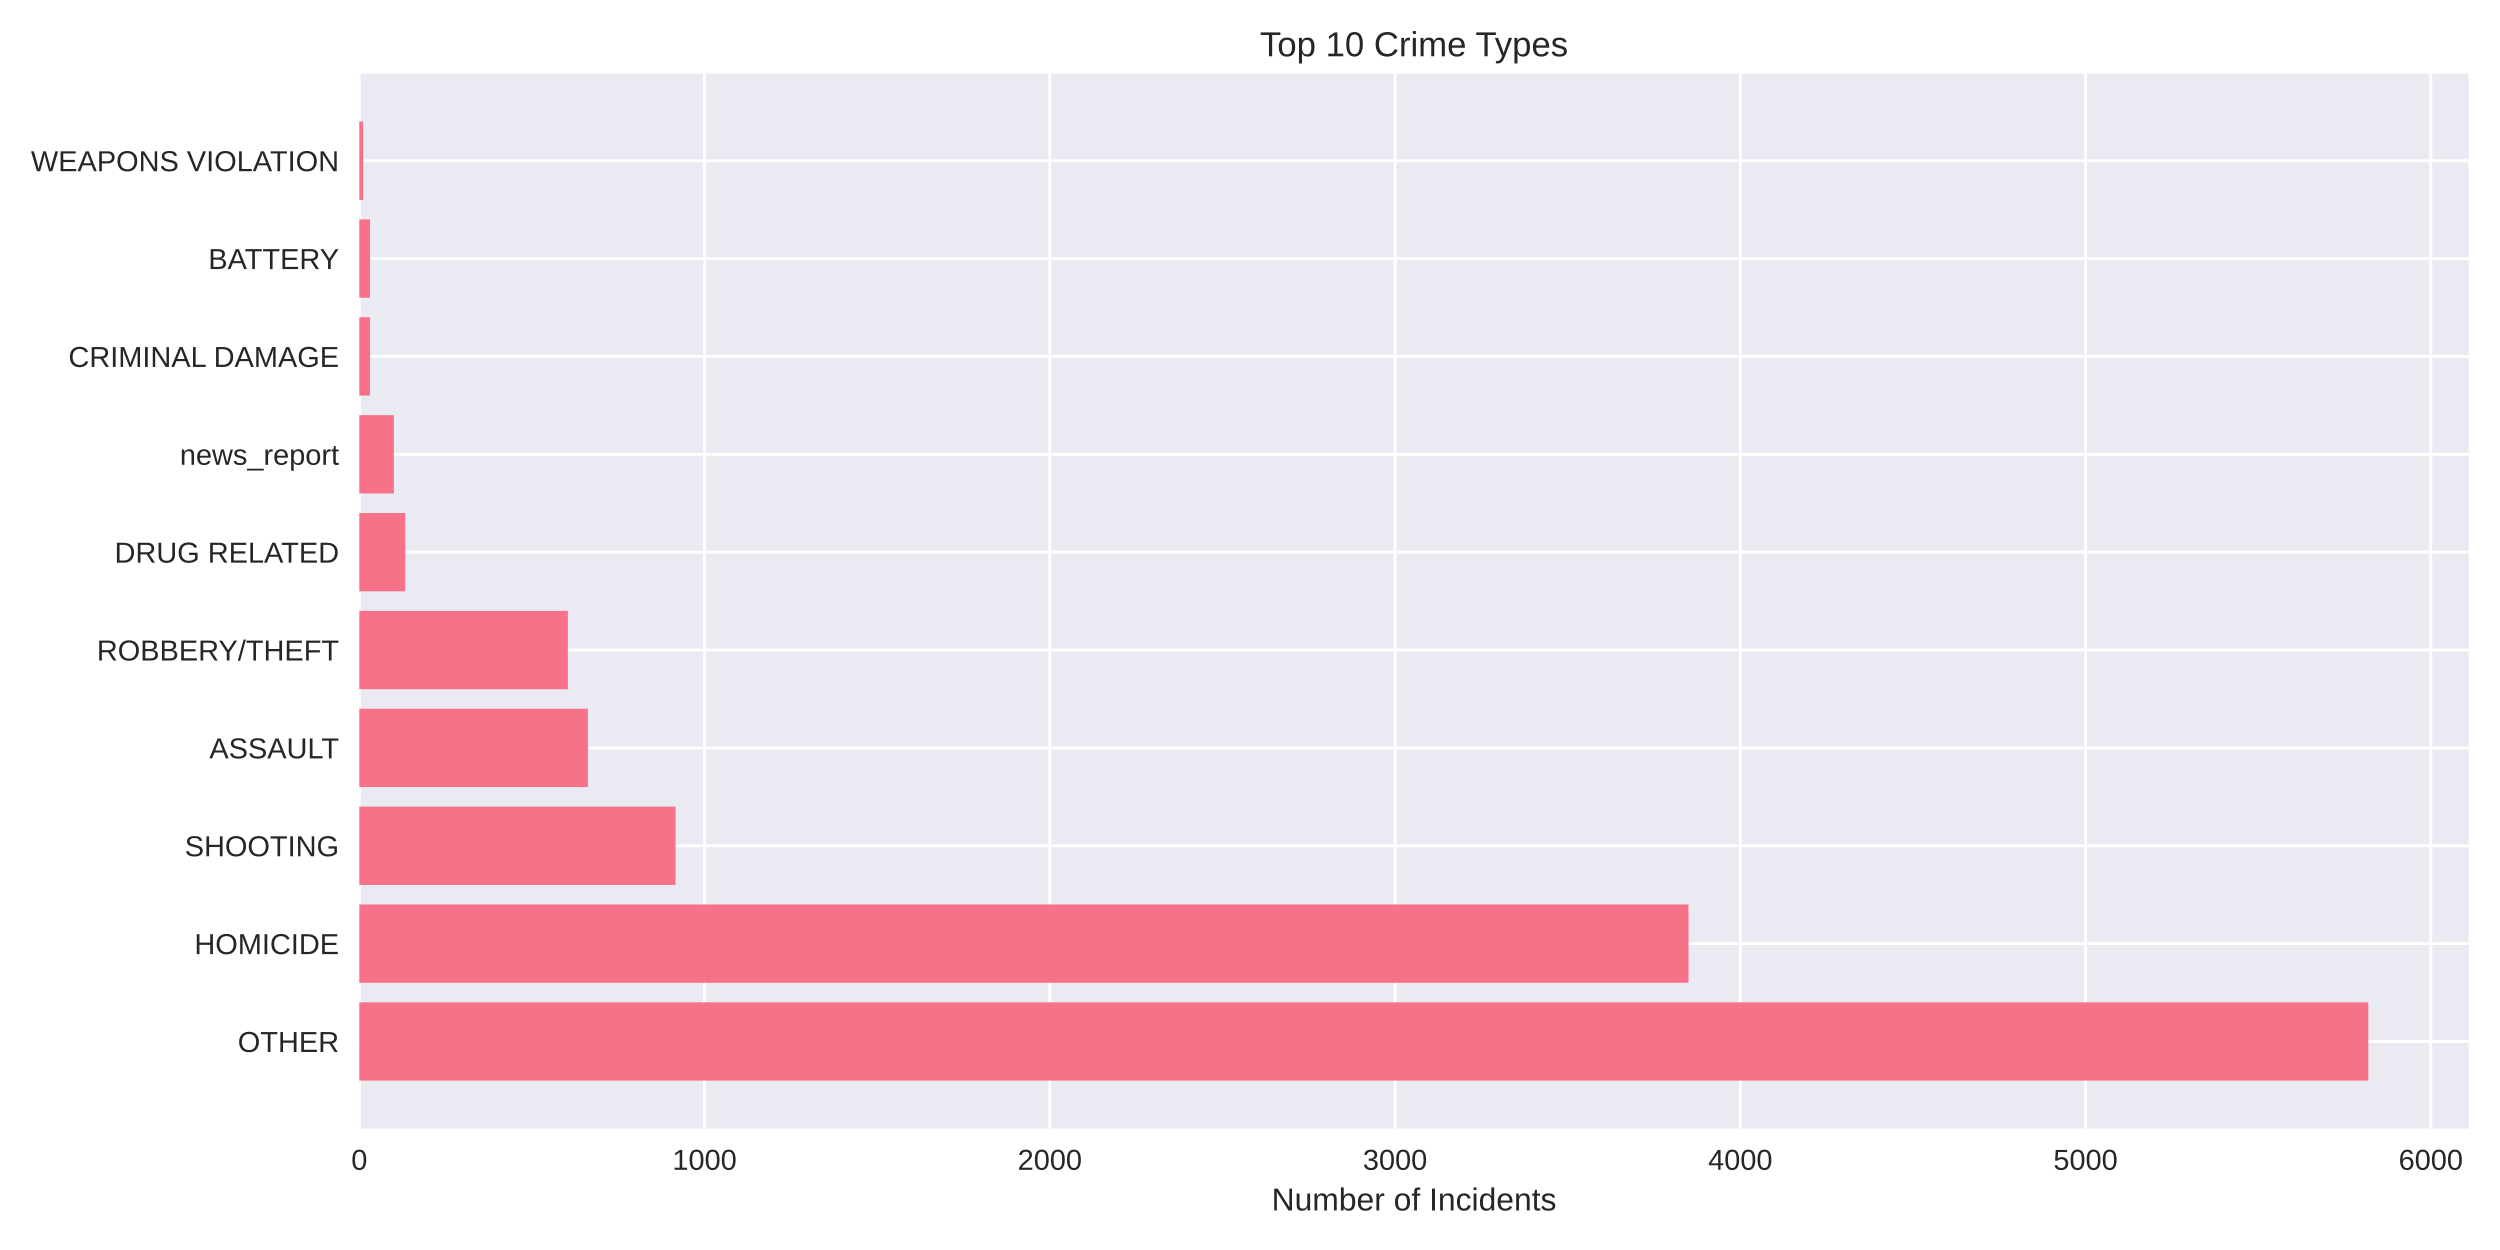
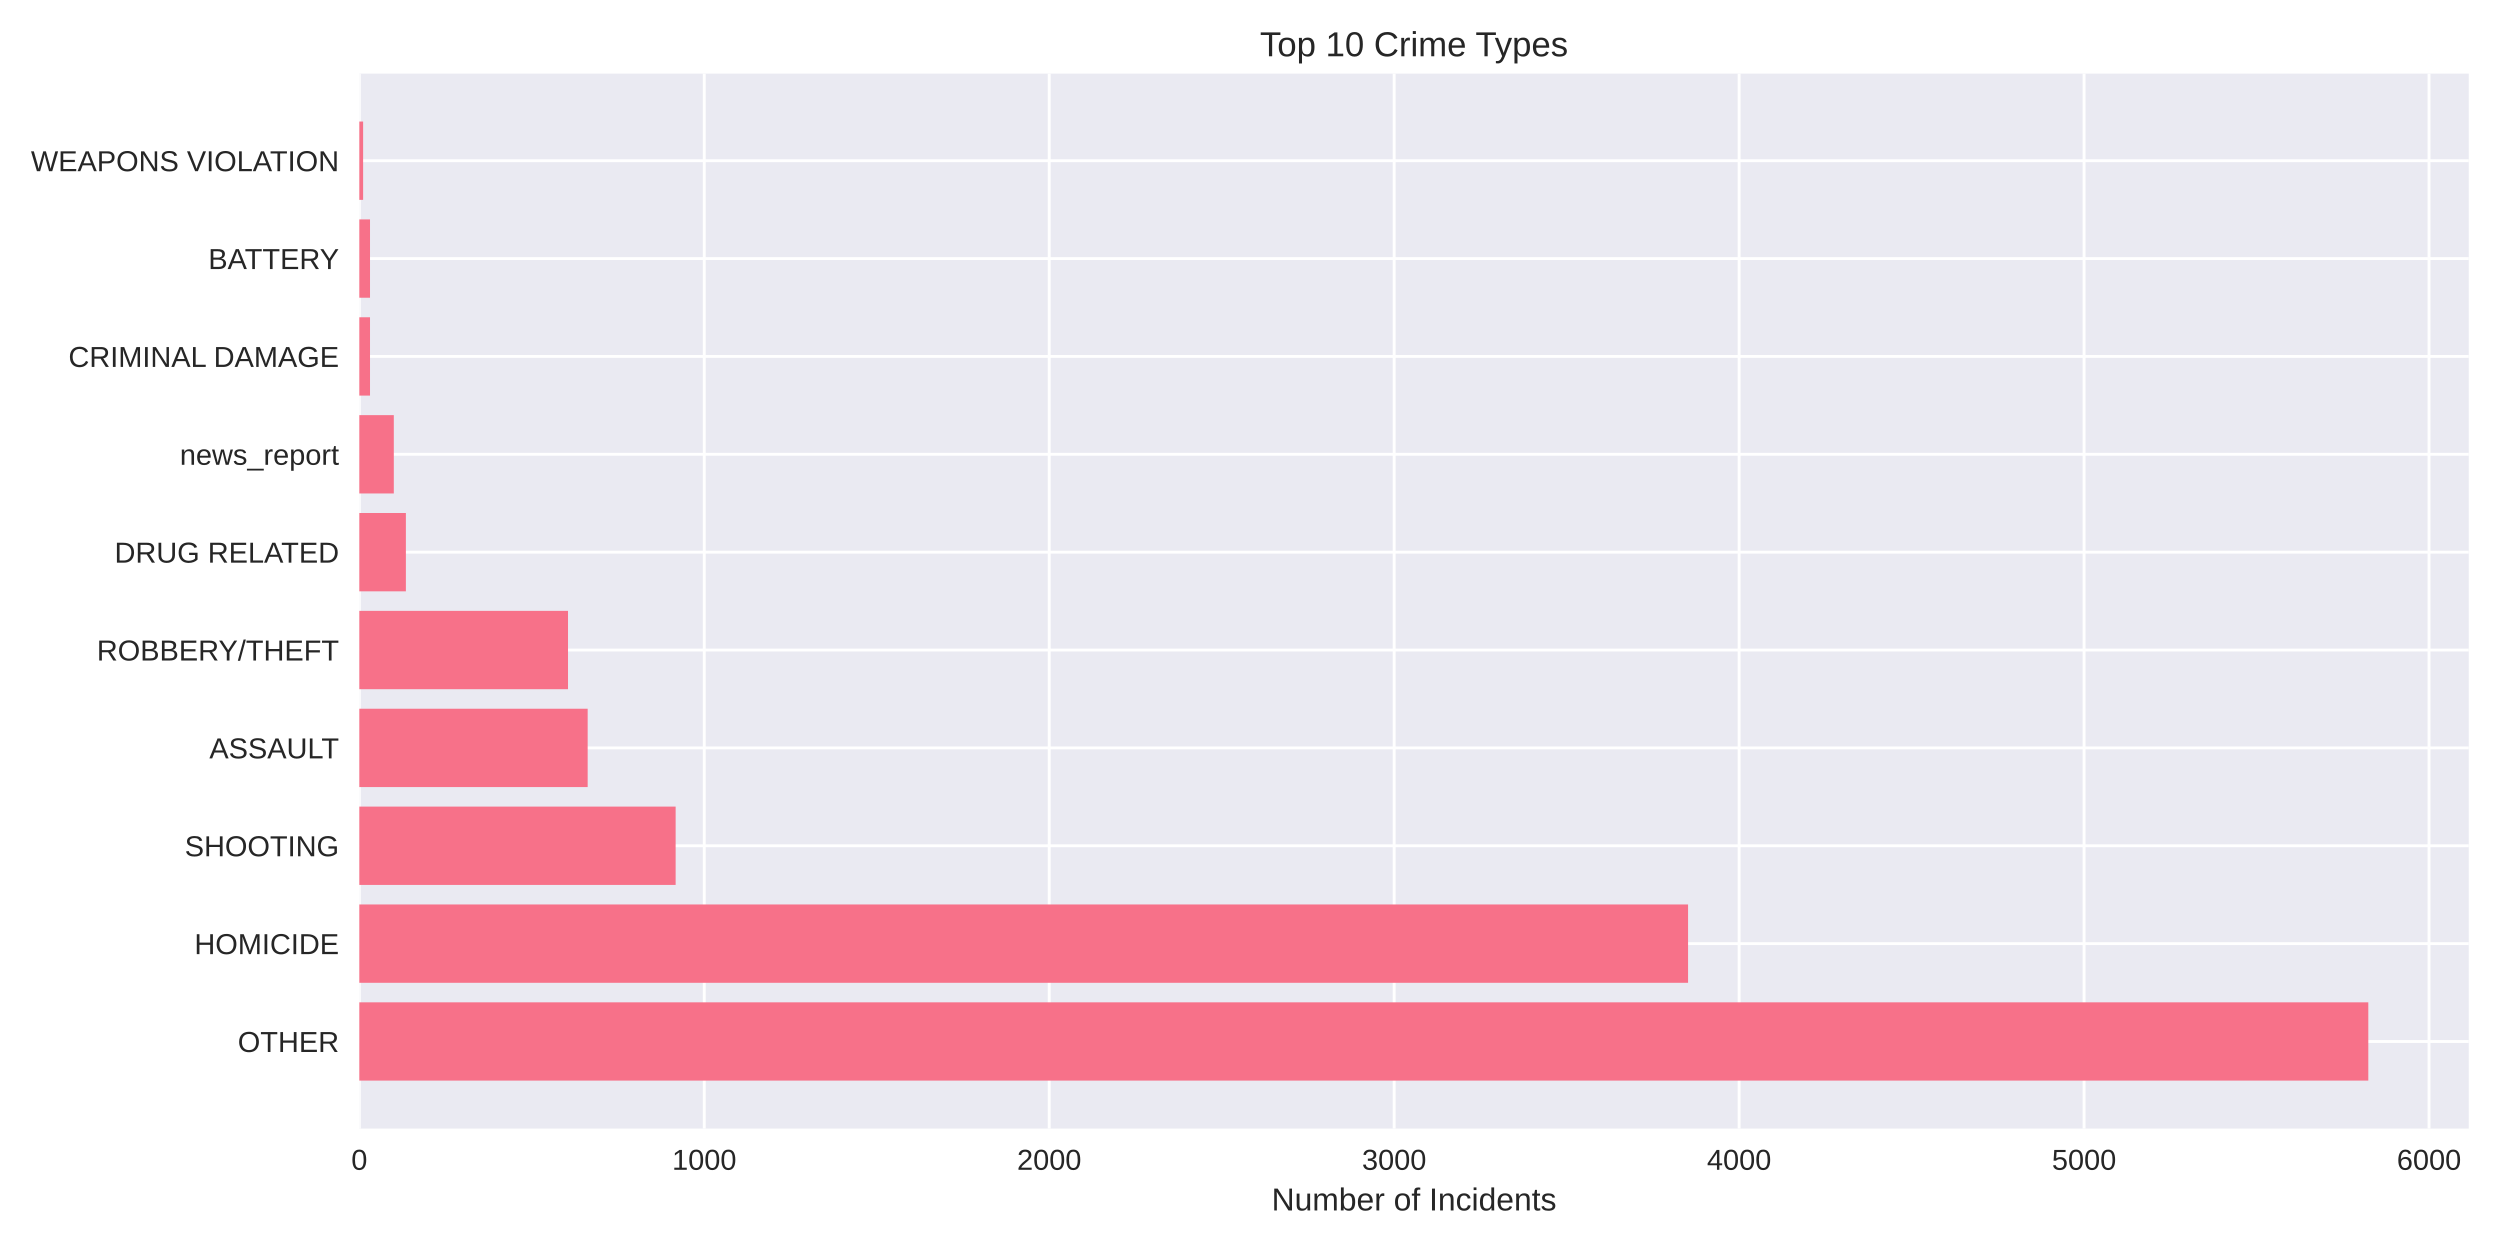
<svg xmlns="http://www.w3.org/2000/svg" width="864pt" height="432pt" viewBox="0 0 864 432" version="1.1">
  <defs>
    <style type="text/css">*{stroke-linejoin: round; stroke-linecap: butt}</style>
  </defs>
  <g id="figure_1">
    <g id="patch_1">
      <path d="M 0 432  L 864 432  L 864 0  L 0 0  z " style="fill: #ffffff" />
    </g>
    <g id="axes_1">
      <g id="patch_2">
        <path d="M 124.18 390.04  L 853.2 390.04  L 853.2 25.44  L 124.18 25.44  z " style="fill: #eaeaf2" />
      </g>
      <g id="matplotlib.axis_1">
        <g id="xtick_1">
          <g id="line2d_1">
-             <path d="M 124.18 390.04  L 124.18 25.44  " clip-path="url(#p643811ce2b)" style="fill: none; stroke: #ffffff; stroke-linecap: round" />
+             <path d="M 124.18 390.04  L 124.18 25.44  " clip-path="url(#p3657ab52dd)" style="fill: none; stroke: #ffffff; stroke-linecap: round" />
          </g>
          <g id="line2d_2" />
          <g id="text_1">
            <text style="fill: #262626; font: 10px 'Arial', 'Liberation Sans', 'DejaVu Sans', 'Bitstream Vera Sans', sans-serif; text-anchor: middle" x="124.18" y="404.287" transform="rotate(-0 124.18 404.2869)">0</text>
          </g>
        </g>
        <g id="xtick_2">
          <g id="line2d_3">
-             <path d="M 243.497 390.04  L 243.497 25.44  " clip-path="url(#p643811ce2b)" style="fill: none; stroke: #ffffff; stroke-linecap: round" />
+             <path d="M 243.394 390.04  L 243.394 25.44  " clip-path="url(#p3657ab52dd)" style="fill: none; stroke: #ffffff; stroke-linecap: round" />
          </g>
          <g id="line2d_4" />
          <g id="text_2">
-             <text style="fill: #262626; font: 10px 'Arial', 'Liberation Sans', 'DejaVu Sans', 'Bitstream Vera Sans', sans-serif; text-anchor: middle" x="243.497" y="404.287" transform="rotate(-0 243.4969 404.2869)">1000</text>
+             <text style="fill: #262626; font: 10px 'Arial', 'Liberation Sans', 'DejaVu Sans', 'Bitstream Vera Sans', sans-serif; text-anchor: middle" x="243.394" y="404.287" transform="rotate(-0 243.3944 404.2869)">1000</text>
          </g>
        </g>
        <g id="xtick_3">
          <g id="line2d_5">
-             <path d="M 362.814 390.04  L 362.814 25.44  " clip-path="url(#p643811ce2b)" style="fill: none; stroke: #ffffff; stroke-linecap: round" />
+             <path d="M 362.609 390.04  L 362.609 25.44  " clip-path="url(#p3657ab52dd)" style="fill: none; stroke: #ffffff; stroke-linecap: round" />
          </g>
          <g id="line2d_6" />
          <g id="text_3">
-             <text style="fill: #262626; font: 10px 'Arial', 'Liberation Sans', 'DejaVu Sans', 'Bitstream Vera Sans', sans-serif; text-anchor: middle" x="362.814" y="404.287" transform="rotate(-0 362.8137 404.2869)">2000</text>
+             <text style="fill: #262626; font: 10px 'Arial', 'Liberation Sans', 'DejaVu Sans', 'Bitstream Vera Sans', sans-serif; text-anchor: middle" x="362.609" y="404.287" transform="rotate(-0 362.6088 404.2869)">2000</text>
          </g>
        </g>
        <g id="xtick_4">
          <g id="line2d_7">
-             <path d="M 482.131 390.04  L 482.131 25.44  " clip-path="url(#p643811ce2b)" style="fill: none; stroke: #ffffff; stroke-linecap: round" />
+             <path d="M 481.823 390.04  L 481.823 25.44  " clip-path="url(#p3657ab52dd)" style="fill: none; stroke: #ffffff; stroke-linecap: round" />
          </g>
          <g id="line2d_8" />
          <g id="text_4">
-             <text style="fill: #262626; font: 10px 'Arial', 'Liberation Sans', 'DejaVu Sans', 'Bitstream Vera Sans', sans-serif; text-anchor: middle" x="482.131" y="404.287" transform="rotate(-0 482.1306 404.2869)">3000</text>
+             <text style="fill: #262626; font: 10px 'Arial', 'Liberation Sans', 'DejaVu Sans', 'Bitstream Vera Sans', sans-serif; text-anchor: middle" x="481.823" y="404.287" transform="rotate(-0 481.8232 404.2869)">3000</text>
          </g>
        </g>
        <g id="xtick_5">
          <g id="line2d_9">
-             <path d="M 601.447 390.04  L 601.447 25.44  " clip-path="url(#p643811ce2b)" style="fill: none; stroke: #ffffff; stroke-linecap: round" />
+             <path d="M 601.038 390.04  L 601.038 25.44  " clip-path="url(#p3657ab52dd)" style="fill: none; stroke: #ffffff; stroke-linecap: round" />
          </g>
          <g id="line2d_10" />
          <g id="text_5">
-             <text style="fill: #262626; font: 10px 'Arial', 'Liberation Sans', 'DejaVu Sans', 'Bitstream Vera Sans', sans-serif; text-anchor: middle" x="601.447" y="404.287" transform="rotate(-0 601.4474 404.2869)">4000</text>
+             <text style="fill: #262626; font: 10px 'Arial', 'Liberation Sans', 'DejaVu Sans', 'Bitstream Vera Sans', sans-serif; text-anchor: middle" x="601.038" y="404.287" transform="rotate(-0 601.0377 404.2869)">4000</text>
          </g>
        </g>
        <g id="xtick_6">
          <g id="line2d_11">
-             <path d="M 720.764 390.04  L 720.764 25.44  " clip-path="url(#p643811ce2b)" style="fill: none; stroke: #ffffff; stroke-linecap: round" />
+             <path d="M 720.252 390.04  L 720.252 25.44  " clip-path="url(#p3657ab52dd)" style="fill: none; stroke: #ffffff; stroke-linecap: round" />
          </g>
          <g id="line2d_12" />
          <g id="text_6">
-             <text style="fill: #262626; font: 10px 'Arial', 'Liberation Sans', 'DejaVu Sans', 'Bitstream Vera Sans', sans-serif; text-anchor: middle" x="720.764" y="404.287" transform="rotate(-0 720.7643 404.2869)">5000</text>
+             <text style="fill: #262626; font: 10px 'Arial', 'Liberation Sans', 'DejaVu Sans', 'Bitstream Vera Sans', sans-serif; text-anchor: middle" x="720.252" y="404.287" transform="rotate(-0 720.2521 404.2869)">5000</text>
          </g>
        </g>
        <g id="xtick_7">
          <g id="line2d_13">
-             <path d="M 840.081 390.04  L 840.081 25.44  " clip-path="url(#p643811ce2b)" style="fill: none; stroke: #ffffff; stroke-linecap: round" />
+             <path d="M 839.466 390.04  L 839.466 25.44  " clip-path="url(#p3657ab52dd)" style="fill: none; stroke: #ffffff; stroke-linecap: round" />
          </g>
          <g id="line2d_14" />
          <g id="text_7">
-             <text style="fill: #262626; font: 10px 'Arial', 'Liberation Sans', 'DejaVu Sans', 'Bitstream Vera Sans', sans-serif; text-anchor: middle" x="840.081" y="404.287" transform="rotate(-0 840.0811 404.2869)">6000</text>
+             <text style="fill: #262626; font: 10px 'Arial', 'Liberation Sans', 'DejaVu Sans', 'Bitstream Vera Sans', sans-serif; text-anchor: middle" x="839.466" y="404.287" transform="rotate(-0 839.4665 404.2869)">6000</text>
          </g>
        </g>
        <g id="text_8">
          <text style="fill: #262626; font: 11px 'Arial', 'Liberation Sans', 'DejaVu Sans', 'Bitstream Vera Sans', sans-serif; text-anchor: middle" x="488.69" y="418.333" transform="rotate(-0 488.69 418.3334)">Number of Incidents</text>
        </g>
      </g>
      <g id="matplotlib.axis_2">
        <g id="ytick_1">
          <g id="line2d_15">
-             <path d="M 124.18 359.939  L 853.2 359.939  " clip-path="url(#p643811ce2b)" style="fill: none; stroke: #ffffff; stroke-linecap: round" />
+             <path d="M 124.18 359.939  L 853.2 359.939  " clip-path="url(#p3657ab52dd)" style="fill: none; stroke: #ffffff; stroke-linecap: round" />
          </g>
          <g id="line2d_16" />
          <g id="text_9">
            <text style="fill: #262626; font: 10px 'Arial', 'Liberation Sans', 'DejaVu Sans', 'Bitstream Vera Sans', sans-serif; text-anchor: end" x="117.18" y="363.562" transform="rotate(-0 117.18 363.562)">OTHER</text>
          </g>
        </g>
        <g id="ytick_2">
          <g id="line2d_17">
-             <path d="M 124.18 326.117  L 853.2 326.117  " clip-path="url(#p643811ce2b)" style="fill: none; stroke: #ffffff; stroke-linecap: round" />
+             <path d="M 124.18 326.117  L 853.2 326.117  " clip-path="url(#p3657ab52dd)" style="fill: none; stroke: #ffffff; stroke-linecap: round" />
          </g>
          <g id="line2d_18" />
          <g id="text_10">
            <text style="fill: #262626; font: 10px 'Arial', 'Liberation Sans', 'DejaVu Sans', 'Bitstream Vera Sans', sans-serif; text-anchor: end" x="117.18" y="329.74" transform="rotate(-0 117.18 329.7401)">HOMICIDE</text>
          </g>
        </g>
        <g id="ytick_3">
          <g id="line2d_19">
-             <path d="M 124.18 292.295  L 853.2 292.295  " clip-path="url(#p643811ce2b)" style="fill: none; stroke: #ffffff; stroke-linecap: round" />
+             <path d="M 124.18 292.295  L 853.2 292.295  " clip-path="url(#p3657ab52dd)" style="fill: none; stroke: #ffffff; stroke-linecap: round" />
          </g>
          <g id="line2d_20" />
          <g id="text_11">
            <text style="fill: #262626; font: 10px 'Arial', 'Liberation Sans', 'DejaVu Sans', 'Bitstream Vera Sans', sans-serif; text-anchor: end" x="117.18" y="295.918" transform="rotate(-0 117.18 295.9182)">SHOOTING</text>
          </g>
        </g>
        <g id="ytick_4">
          <g id="line2d_21">
-             <path d="M 124.18 258.473  L 853.2 258.473  " clip-path="url(#p643811ce2b)" style="fill: none; stroke: #ffffff; stroke-linecap: round" />
+             <path d="M 124.18 258.473  L 853.2 258.473  " clip-path="url(#p3657ab52dd)" style="fill: none; stroke: #ffffff; stroke-linecap: round" />
          </g>
          <g id="line2d_22" />
          <g id="text_12">
            <text style="fill: #262626; font: 10px 'Arial', 'Liberation Sans', 'DejaVu Sans', 'Bitstream Vera Sans', sans-serif; text-anchor: end" x="117.18" y="262.096" transform="rotate(-0 117.18 262.0963)">ASSAULT</text>
          </g>
        </g>
        <g id="ytick_5">
          <g id="line2d_23">
-             <path d="M 124.18 224.651  L 853.2 224.651  " clip-path="url(#p643811ce2b)" style="fill: none; stroke: #ffffff; stroke-linecap: round" />
+             <path d="M 124.18 224.651  L 853.2 224.651  " clip-path="url(#p3657ab52dd)" style="fill: none; stroke: #ffffff; stroke-linecap: round" />
          </g>
          <g id="line2d_24" />
          <g id="text_13">
            <text style="fill: #262626; font: 10px 'Arial', 'Liberation Sans', 'DejaVu Sans', 'Bitstream Vera Sans', sans-serif; text-anchor: end" x="117.18" y="228.274" transform="rotate(-0 117.18 228.2744)">ROBBERY/THEFT</text>
          </g>
        </g>
        <g id="ytick_6">
          <g id="line2d_25">
-             <path d="M 124.18 190.829  L 853.2 190.829  " clip-path="url(#p643811ce2b)" style="fill: none; stroke: #ffffff; stroke-linecap: round" />
+             <path d="M 124.18 190.829  L 853.2 190.829  " clip-path="url(#p3657ab52dd)" style="fill: none; stroke: #ffffff; stroke-linecap: round" />
          </g>
          <g id="line2d_26" />
          <g id="text_14">
            <text style="fill: #262626; font: 10px 'Arial', 'Liberation Sans', 'DejaVu Sans', 'Bitstream Vera Sans', sans-serif; text-anchor: end" x="117.18" y="194.452" transform="rotate(-0 117.18 194.4525)">DRUG RELATED</text>
          </g>
        </g>
        <g id="ytick_7">
          <g id="line2d_27">
-             <path d="M 124.18 157.007  L 853.2 157.007  " clip-path="url(#p643811ce2b)" style="fill: none; stroke: #ffffff; stroke-linecap: round" />
+             <path d="M 124.18 157.007  L 853.2 157.007  " clip-path="url(#p3657ab52dd)" style="fill: none; stroke: #ffffff; stroke-linecap: round" />
          </g>
          <g id="line2d_28" />
          <g id="text_15">
            <text style="fill: #262626; font: 10px 'Arial', 'Liberation Sans', 'DejaVu Sans', 'Bitstream Vera Sans', sans-serif; text-anchor: end" x="117.18" y="160.631" transform="rotate(-0 117.18 160.6306)">news_report</text>
          </g>
        </g>
        <g id="ytick_8">
          <g id="line2d_29">
-             <path d="M 124.18 123.185  L 853.2 123.185  " clip-path="url(#p643811ce2b)" style="fill: none; stroke: #ffffff; stroke-linecap: round" />
+             <path d="M 124.18 123.185  L 853.2 123.185  " clip-path="url(#p3657ab52dd)" style="fill: none; stroke: #ffffff; stroke-linecap: round" />
          </g>
          <g id="line2d_30" />
          <g id="text_16">
            <text style="fill: #262626; font: 10px 'Arial', 'Liberation Sans', 'DejaVu Sans', 'Bitstream Vera Sans', sans-serif; text-anchor: end" x="117.18" y="126.809" transform="rotate(-0 117.18 126.8087)">CRIMINAL DAMAGE</text>
          </g>
        </g>
        <g id="ytick_9">
          <g id="line2d_31">
-             <path d="M 124.18 89.363  L 853.2 89.363  " clip-path="url(#p643811ce2b)" style="fill: none; stroke: #ffffff; stroke-linecap: round" />
+             <path d="M 124.18 89.363  L 853.2 89.363  " clip-path="url(#p3657ab52dd)" style="fill: none; stroke: #ffffff; stroke-linecap: round" />
          </g>
          <g id="line2d_32" />
          <g id="text_17">
            <text style="fill: #262626; font: 10px 'Arial', 'Liberation Sans', 'DejaVu Sans', 'Bitstream Vera Sans', sans-serif; text-anchor: end" x="117.18" y="92.987" transform="rotate(-0 117.18 92.98681)">BATTERY</text>
          </g>
        </g>
        <g id="ytick_10">
          <g id="line2d_33">
-             <path d="M 124.18 55.541  L 853.2 55.541  " clip-path="url(#p643811ce2b)" style="fill: none; stroke: #ffffff; stroke-linecap: round" />
+             <path d="M 124.18 55.541  L 853.2 55.541  " clip-path="url(#p3657ab52dd)" style="fill: none; stroke: #ffffff; stroke-linecap: round" />
          </g>
          <g id="line2d_34" />
          <g id="text_18">
            <text style="fill: #262626; font: 10px 'Arial', 'Liberation Sans', 'DejaVu Sans', 'Bitstream Vera Sans', sans-serif; text-anchor: end" x="117.18" y="59.165" transform="rotate(-0 117.18 59.16492)">WEAPONS VIOLATION</text>
          </g>
        </g>
      </g>
      <g id="patch_3">
-         <path d="M 124.18 373.467  L 818.485 373.467  L 818.485 346.41  L 124.18 346.41  z " clip-path="url(#p643811ce2b)" style="fill: #f77189" />
+         <path d="M 124.18 373.467  L 818.485 373.467  L 818.485 346.41  L 124.18 346.41  z " clip-path="url(#p3657ab52dd)" style="fill: #f77189" />
      </g>
      <g id="patch_4">
-         <path d="M 124.18 339.645  L 583.55 339.645  L 583.55 312.588  L 124.18 312.588  z " clip-path="url(#p643811ce2b)" style="fill: #f77189" />
+         <path d="M 124.18 339.645  L 583.394 339.645  L 583.394 312.588  L 124.18 312.588  z " clip-path="url(#p3657ab52dd)" style="fill: #f77189" />
      </g>
      <g id="patch_5">
-         <path d="M 124.18 305.823  L 233.474 305.823  L 233.474 278.766  L 124.18 278.766  z " clip-path="url(#p643811ce2b)" style="fill: #f77189" />
+         <path d="M 124.18 305.823  L 233.5 305.823  L 233.5 278.766  L 124.18 278.766  z " clip-path="url(#p3657ab52dd)" style="fill: #f77189" />
      </g>
      <g id="patch_6">
-         <path d="M 124.18 272.002  L 203.168 272.002  L 203.168 244.944  L 124.18 244.944  z " clip-path="url(#p643811ce2b)" style="fill: #f77189" />
+         <path d="M 124.18 272.002  L 203.1 272.002  L 203.1 244.944  L 124.18 244.944  z " clip-path="url(#p3657ab52dd)" style="fill: #f77189" />
      </g>
      <g id="patch_7">
-         <path d="M 124.18 238.18  L 196.247 238.18  L 196.247 211.122  L 124.18 211.122  z " clip-path="url(#p643811ce2b)" style="fill: #f77189" />
+         <path d="M 124.18 238.18  L 196.305 238.18  L 196.305 211.122  L 124.18 211.122  z " clip-path="url(#p3657ab52dd)" style="fill: #f77189" />
      </g>
      <g id="patch_8">
-         <path d="M 124.18 204.358  L 140.049 204.358  L 140.049 177.3  L 124.18 177.3  z " clip-path="url(#p643811ce2b)" style="fill: #f77189" />
+         <path d="M 124.18 204.358  L 140.274 204.358  L 140.274 177.3  L 124.18 177.3  z " clip-path="url(#p3657ab52dd)" style="fill: #f77189" />
      </g>
      <g id="patch_9">
-         <path d="M 124.18 170.536  L 136.112 170.536  L 136.112 143.478  L 124.18 143.478  z " clip-path="url(#p643811ce2b)" style="fill: #f77189" />
+         <path d="M 124.18 170.536  L 136.101 170.536  L 136.101 143.478  L 124.18 143.478  z " clip-path="url(#p3657ab52dd)" style="fill: #f77189" />
      </g>
      <g id="patch_10">
-         <path d="M 124.18 136.714  L 127.879 136.714  L 127.879 109.657  L 124.18 109.657  z " clip-path="url(#p643811ce2b)" style="fill: #f77189" />
+         <path d="M 124.18 136.714  L 127.876 136.714  L 127.876 109.657  L 124.18 109.657  z " clip-path="url(#p3657ab52dd)" style="fill: #f77189" />
      </g>
      <g id="patch_11">
-         <path d="M 124.18 102.892  L 127.879 102.892  L 127.879 75.835  L 124.18 75.835  z " clip-path="url(#p643811ce2b)" style="fill: #f77189" />
+         <path d="M 124.18 102.892  L 127.876 102.892  L 127.876 75.835  L 124.18 75.835  z " clip-path="url(#p3657ab52dd)" style="fill: #f77189" />
      </g>
      <g id="patch_12">
-         <path d="M 124.18 69.07  L 125.492 69.07  L 125.492 42.013  L 124.18 42.013  z " clip-path="url(#p643811ce2b)" style="fill: #f77189" />
+         <path d="M 124.18 69.07  L 125.491 69.07  L 125.491 42.013  L 124.18 42.013  z " clip-path="url(#p3657ab52dd)" style="fill: #f77189" />
      </g>
      <g id="patch_13">
        <path d="M 124.18 390.04  L 124.18 25.44  " style="fill: none" />
      </g>
      <g id="patch_14">
        <path d="M 853.2 390.04  L 853.2 25.44  " style="fill: none" />
      </g>
      <g id="patch_15">
        <path d="M 124.18 390.04  L 853.2 390.04  " style="fill: none" />
      </g>
      <g id="patch_16">
        <path d="M 124.18 25.44  L 853.2 25.44  " style="fill: none" />
      </g>
      <g id="text_19">
        <text style="fill: #262626; font: 12px 'Arial', 'Liberation Sans', 'DejaVu Sans', 'Bitstream Vera Sans', sans-serif; text-anchor: middle" x="488.69" y="19.44" transform="rotate(-0 488.69 19.44)">Top 10 Crime Types</text>
      </g>
    </g>
  </g>
  <defs>
-     <clipPath id="p643811ce2b">
+     <clipPath id="p3657ab52dd">
      <rect x="124.18" y="25.44" width="729.02" height="364.6" />
    </clipPath>
  </defs>
</svg>
